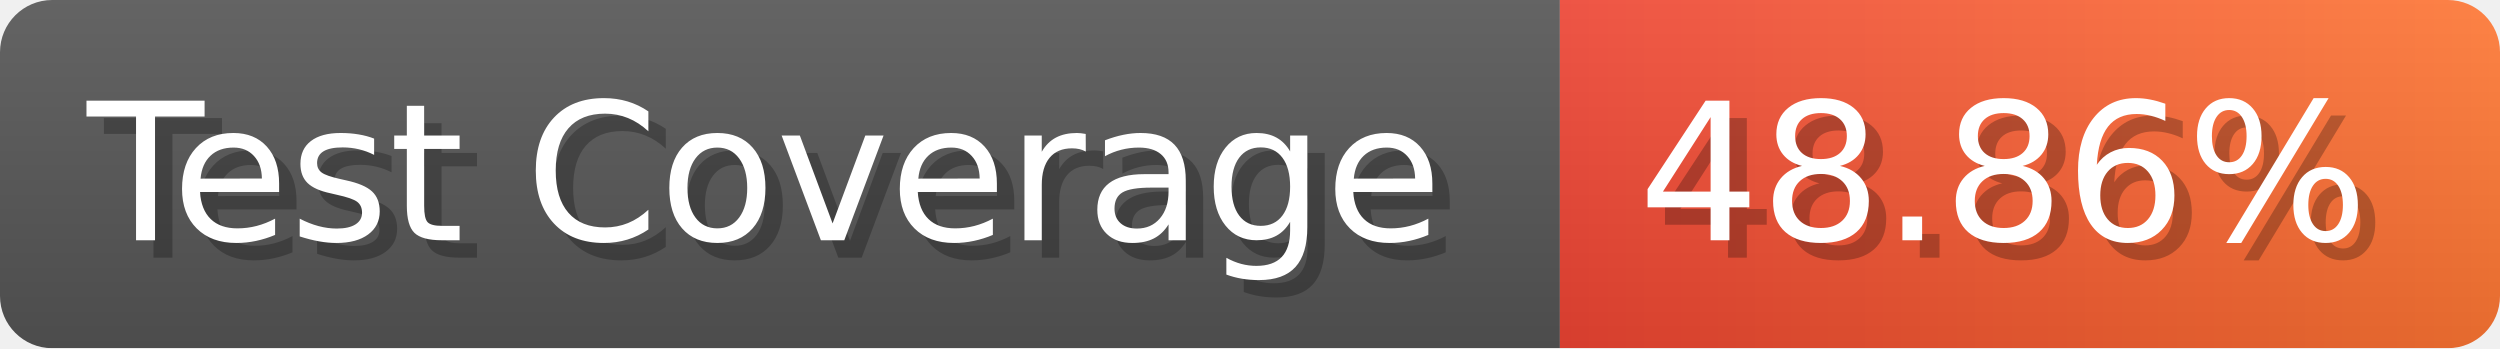
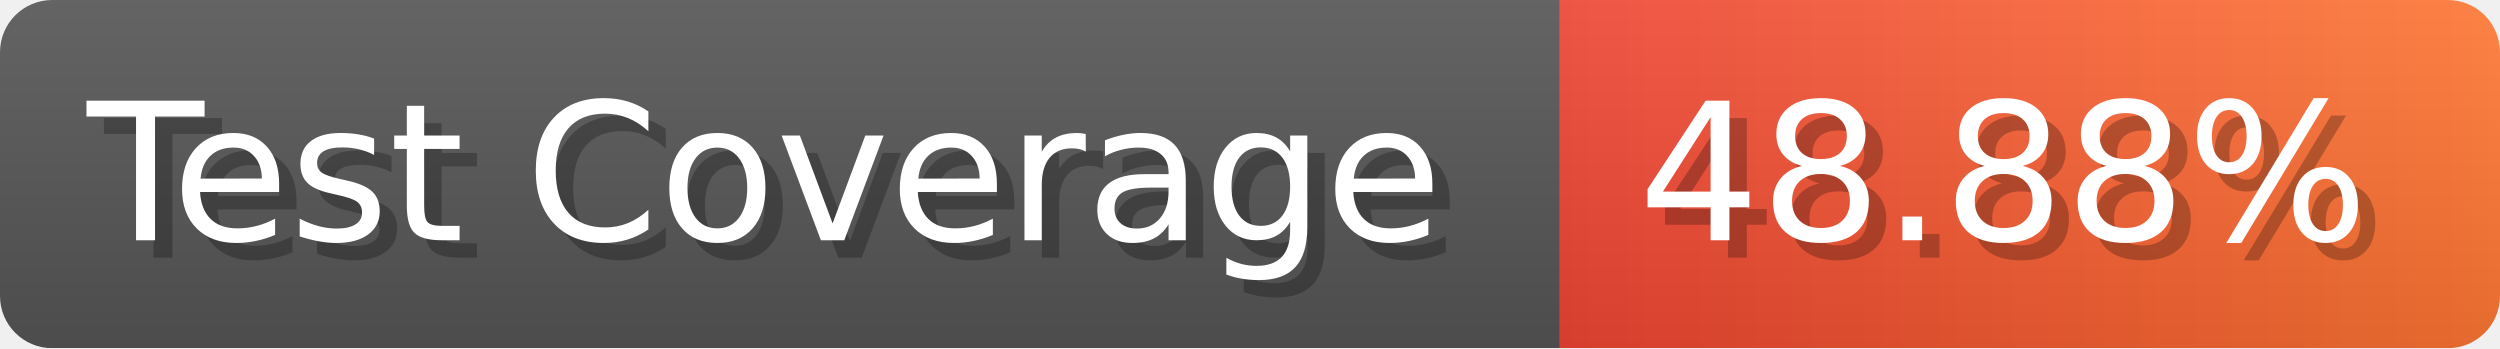
- <svg xmlns="http://www.w3.org/2000/svg" width="143.6" height="20" viewBox="0 0 1436 200" role="img" aria-label="Test Coverage: 48.86%">
+ <svg xmlns="http://www.w3.org/2000/svg" width="143.6" height="20" viewBox="0 0 1436 200" role="img" aria-label="Test Coverage: 48.88%">
  <linearGradient id="a" x2="0" y2="100%">
    <stop offset="0" stop-opacity=".1" stop-color="#EEE" />
    <stop offset="1" stop-opacity=".1" />
  </linearGradient>
  <mask id="m">
    <rect width="1436" height="200" rx="30" fill="#FFF" />
  </mask>
  <g mask="url(#m)">
    <rect width="896" height="200" fill="#555" />
    <rect width="540" height="200" fill="url(#x)" x="896" />
    <rect width="1436" height="200" fill="url(#a)" />
  </g>
  <g aria-hidden="true" fill="#fff" text-anchor="start" font-family="Verdana,DejaVu Sans,sans-serif" font-size="110">
    <text x="60" y="148" textLength="796" fill="#000" opacity="0.25">Test Coverage</text>
    <text x="50" y="138" textLength="796">Test Coverage</text>
-     <text x="951" y="148" textLength="440" fill="#000" opacity="0.25">48.86%</text>
-     <text x="941" y="138" textLength="440">48.86%</text>
+     <text x="951" y="148" textLength="440" fill="#000" opacity="0.25">48.88%</text>
+     <text x="941" y="138" textLength="440">48.88%</text>
  </g>
  <linearGradient id="x" x1="0%" y1="0%" x2="100%" y2="0%">
    <stop offset="0%" style="stop-color:#E43" />
    <stop offset="100%" style="stop-color:#F73" />
  </linearGradient>
</svg>
